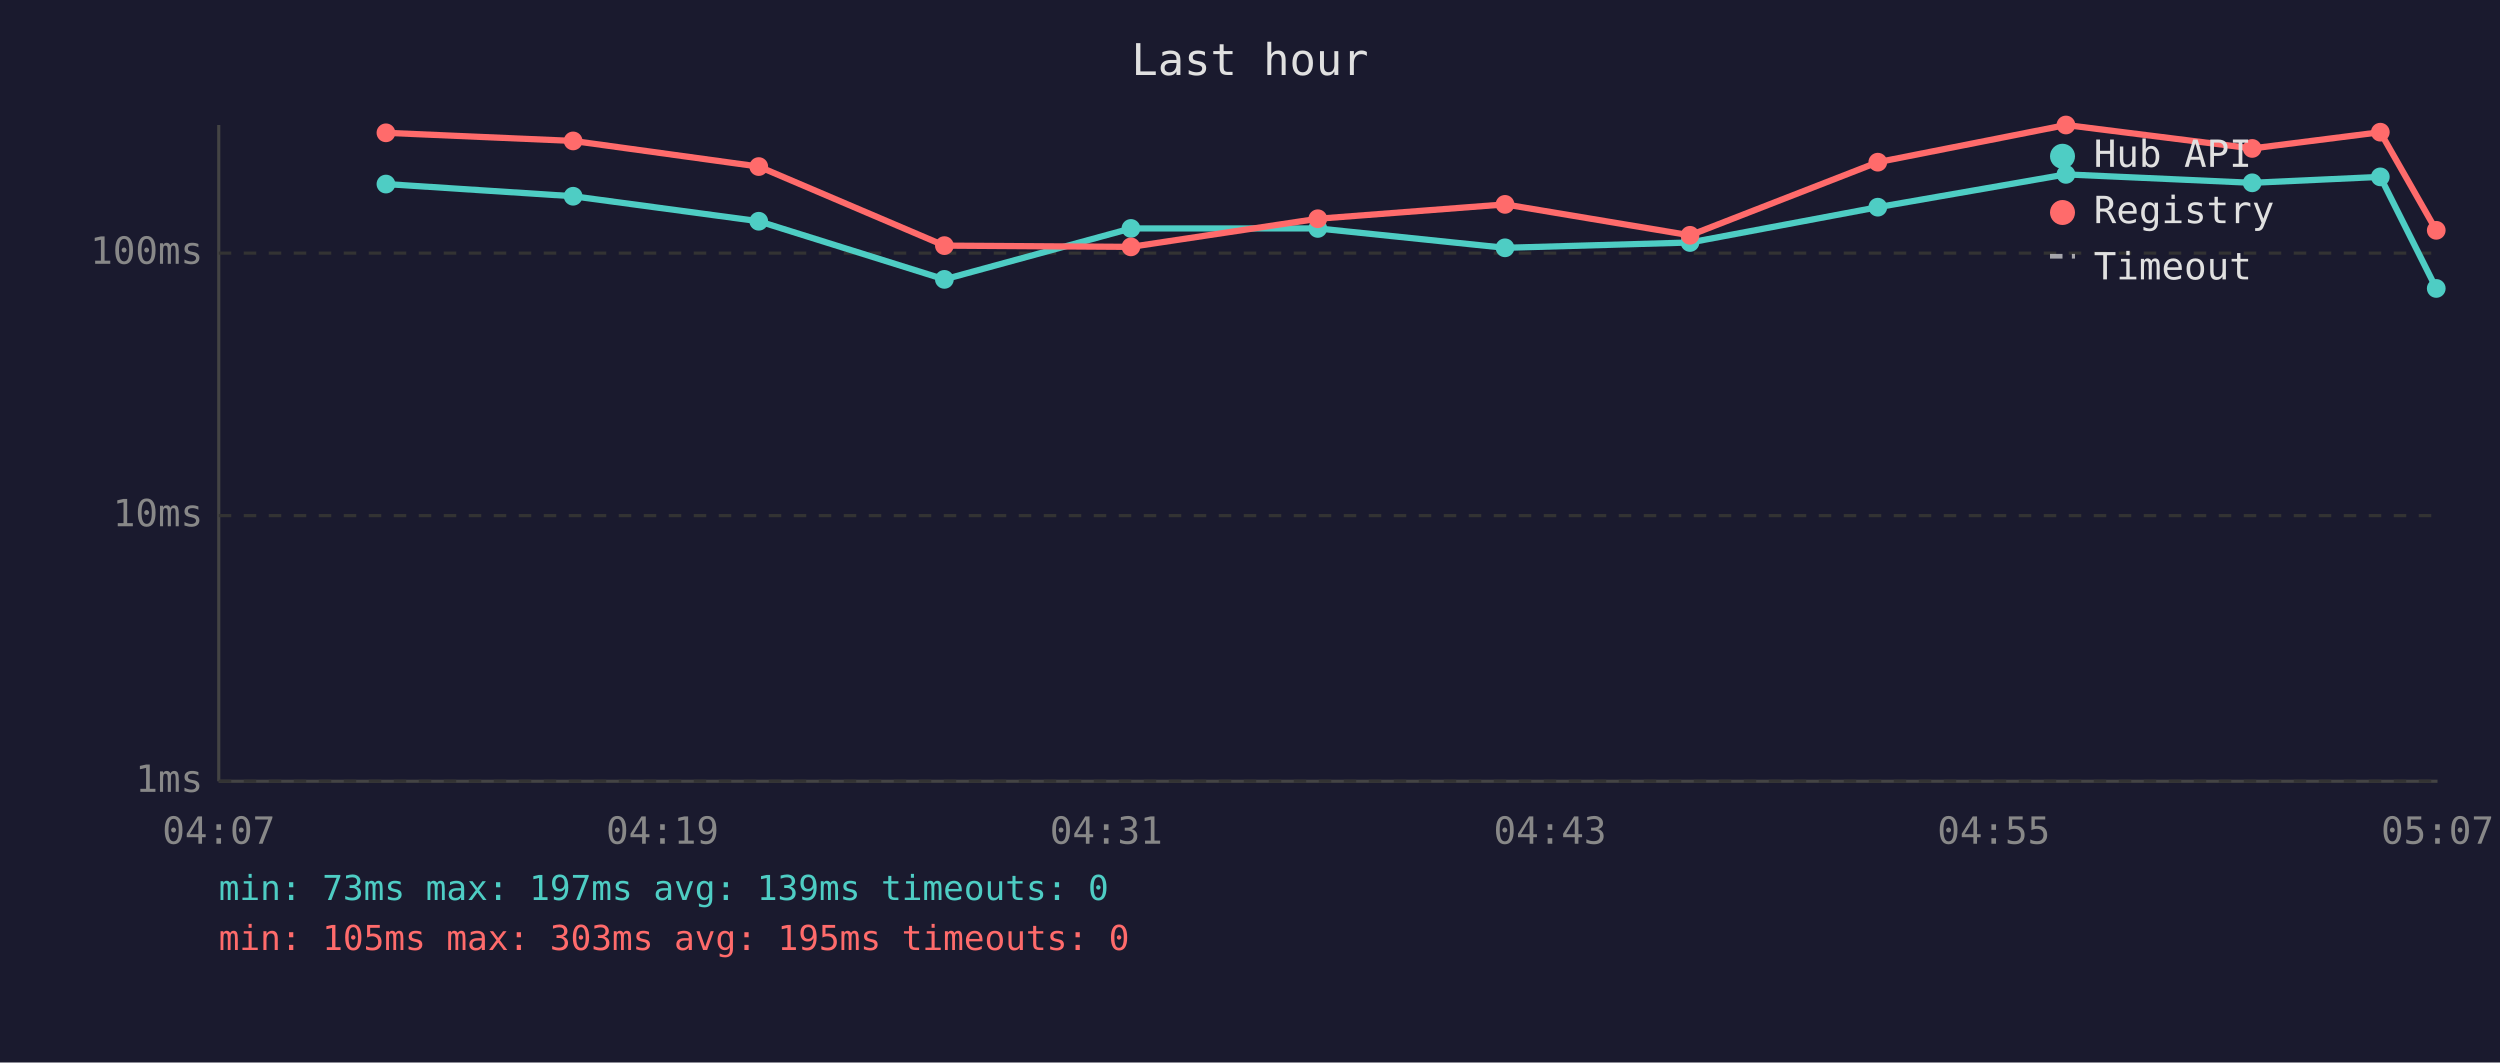
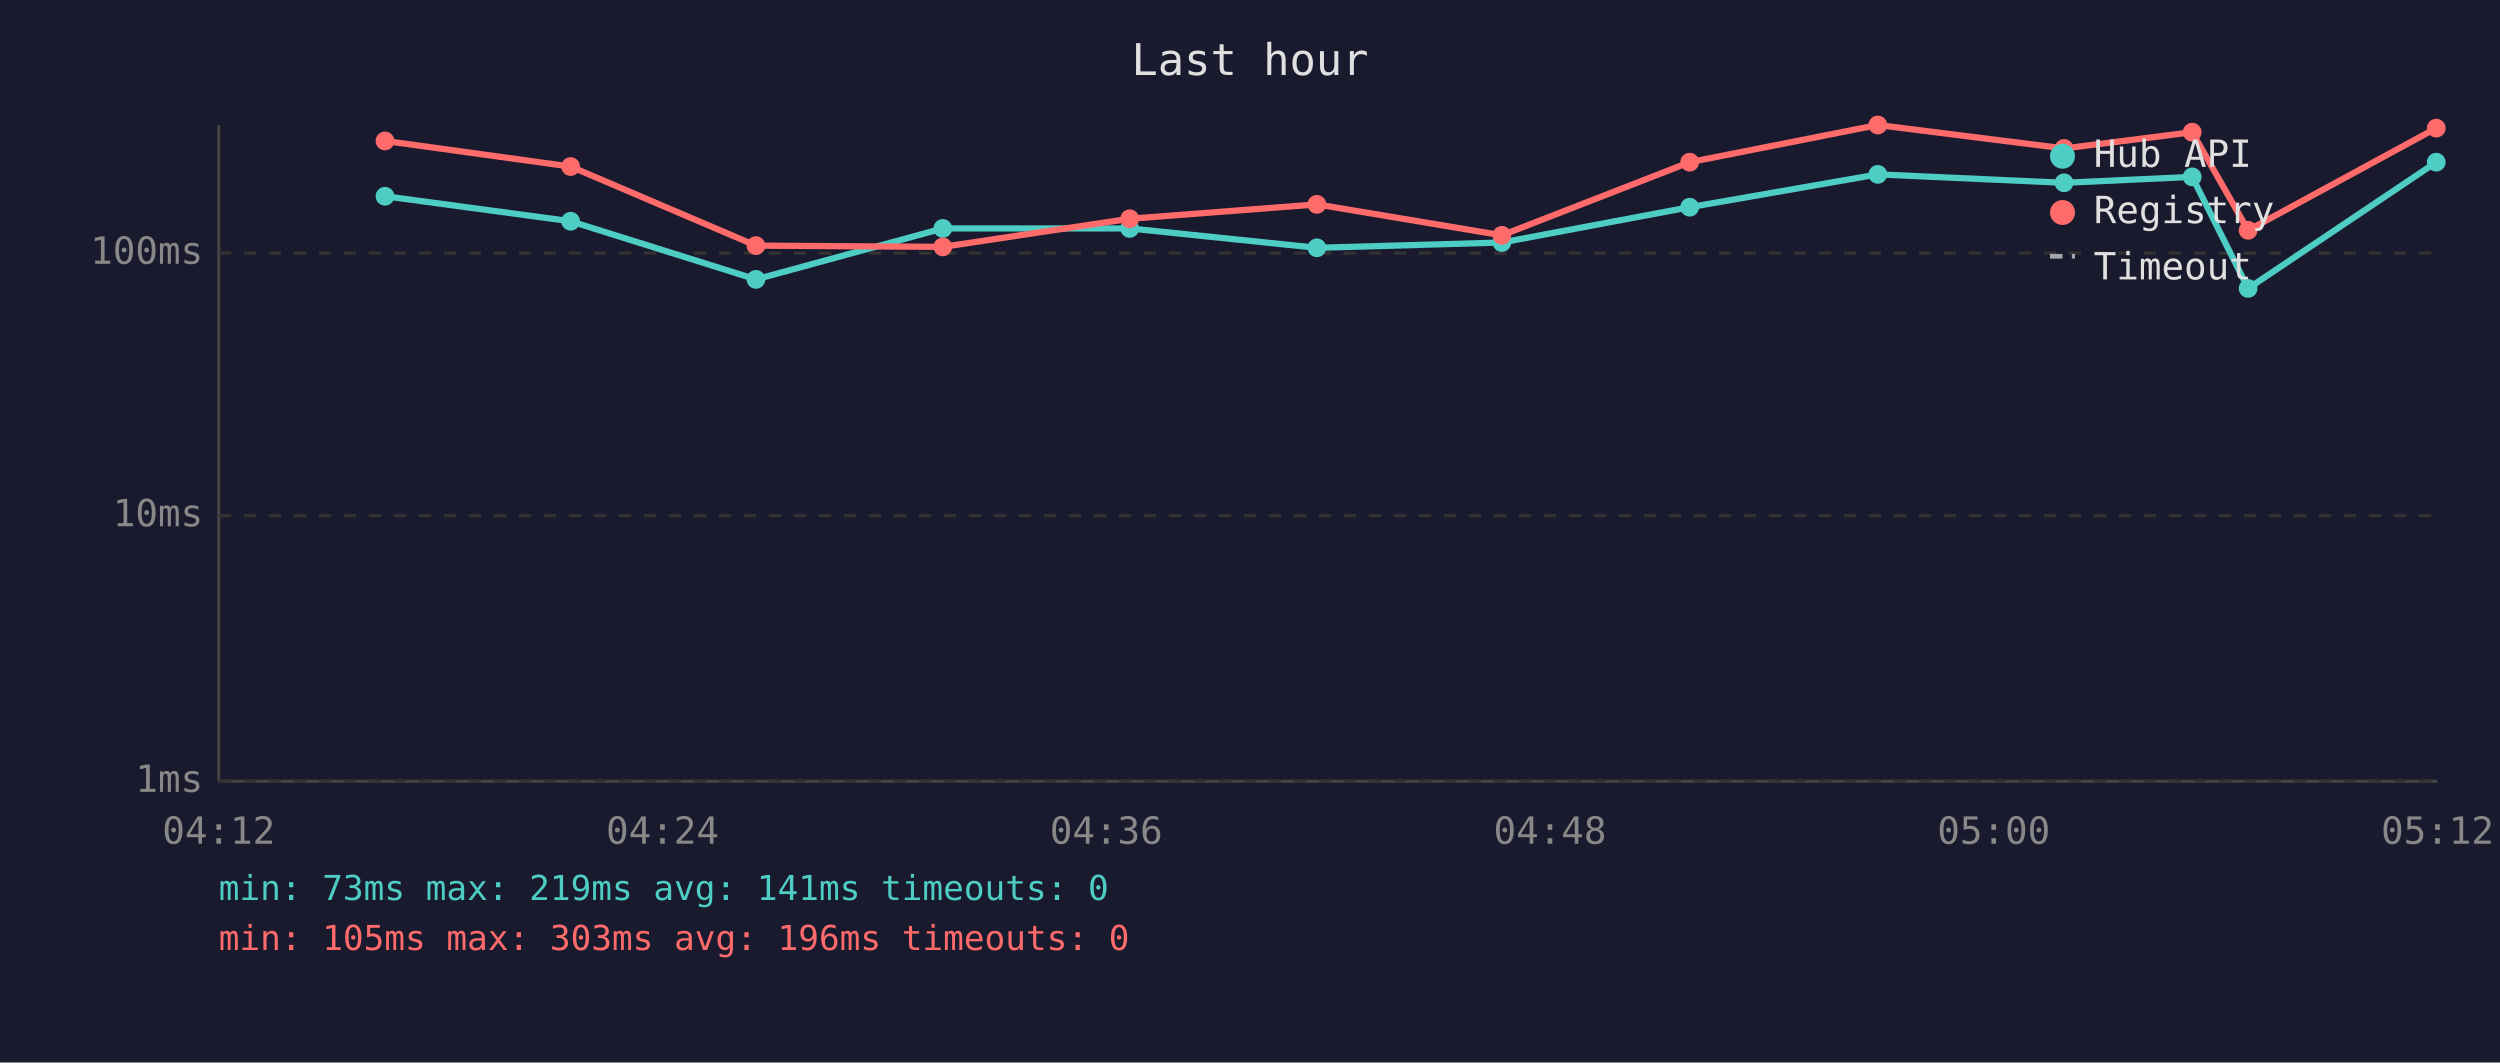
<svg xmlns="http://www.w3.org/2000/svg" viewBox="0 0 800 340" font-family="monospace" font-size="12">
  <rect width="800" height="340" fill="#1a1a2e" />
  <text x="400" y="24" fill="#e0e0e0" font-size="14" text-anchor="middle">Last hour</text>
  <line x1="70" y1="40" x2="70" y2="250" stroke="#444" stroke-width="1" />
  <line x1="70" y1="250" x2="780" y2="250" stroke="#444" stroke-width="1" />
  <line x1="70" y1="250" x2="780" y2="250" stroke="#333" stroke-width="1" stroke-dasharray="4" />
  <text x="65" y="250" fill="#888" text-anchor="end" dominant-baseline="middle">1ms</text>
  <line x1="70" y1="165" x2="780" y2="165" stroke="#333" stroke-width="1" stroke-dasharray="4" />
  <text x="65" y="165" fill="#888" text-anchor="end" dominant-baseline="middle">10ms</text>
  <line x1="70" y1="81" x2="780" y2="81" stroke="#333" stroke-width="1" stroke-dasharray="4" />
  <text x="65" y="81" fill="#888" text-anchor="end" dominant-baseline="middle">100ms</text>
-   <text x="70" y="270" fill="#888" text-anchor="middle">04:07</text>
-   <text x="212" y="270" fill="#888" text-anchor="middle">04:19</text>
-   <text x="354" y="270" fill="#888" text-anchor="middle">04:31</text>
-   <text x="496" y="270" fill="#888" text-anchor="middle">04:43</text>
-   <text x="638" y="270" fill="#888" text-anchor="middle">04:55</text>
-   <text x="780" y="270" fill="#888" text-anchor="middle">05:07</text>
-   <polyline points="123.5,58.9 183.4,62.8 242.8,70.8 302.2,89.4 361.9,73.1 421.7,73.1 481.6,79.3 540.8,77.6 600.9,66.3 661.1,55.8 720.7,58.5 761.7,56.6 779.6,92.3" fill="none" stroke="#4ecdc4" stroke-width="2" opacity="1" />
-   <circle cx="123.5" cy="58.9" r="3" fill="#4ecdc4" />
-   <circle cx="183.4" cy="62.8" r="3" fill="#4ecdc4" />
-   <circle cx="242.8" cy="70.8" r="3" fill="#4ecdc4" />
-   <circle cx="302.2" cy="89.4" r="3" fill="#4ecdc4" />
-   <circle cx="361.9" cy="73.1" r="3" fill="#4ecdc4" />
-   <circle cx="421.7" cy="73.1" r="3" fill="#4ecdc4" />
-   <circle cx="481.6" cy="79.3" r="3" fill="#4ecdc4" />
-   <circle cx="540.8" cy="77.6" r="3" fill="#4ecdc4" />
-   <circle cx="600.9" cy="66.3" r="3" fill="#4ecdc4" />
-   <circle cx="661.1" cy="55.8" r="3" fill="#4ecdc4" />
-   <circle cx="720.7" cy="58.5" r="3" fill="#4ecdc4" />
-   <circle cx="761.7" cy="56.6" r="3" fill="#4ecdc4" />
-   <circle cx="779.6" cy="92.3" r="3" fill="#4ecdc4" />
-   <polyline points="123.5,42.5 183.4,45.1 242.8,53.3 302.2,78.6 361.9,79.0 421.7,70.0 481.6,65.4 540.8,75.3 600.9,51.9 661.1,40.0 720.7,47.5 761.7,42.3 779.6,73.7" fill="none" stroke="#ff6b6b" stroke-width="2" opacity="1" />
-   <circle cx="123.5" cy="42.5" r="3" fill="#ff6b6b" />
-   <circle cx="183.4" cy="45.1" r="3" fill="#ff6b6b" />
-   <circle cx="242.8" cy="53.3" r="3" fill="#ff6b6b" />
-   <circle cx="302.2" cy="78.6" r="3" fill="#ff6b6b" />
-   <circle cx="361.9" cy="79.0" r="3" fill="#ff6b6b" />
-   <circle cx="421.7" cy="70.0" r="3" fill="#ff6b6b" />
-   <circle cx="481.6" cy="65.4" r="3" fill="#ff6b6b" />
-   <circle cx="540.8" cy="75.3" r="3" fill="#ff6b6b" />
-   <circle cx="600.9" cy="51.9" r="3" fill="#ff6b6b" />
-   <circle cx="661.1" cy="40.0" r="3" fill="#ff6b6b" />
-   <circle cx="720.7" cy="47.5" r="3" fill="#ff6b6b" />
-   <circle cx="761.7" cy="42.3" r="3" fill="#ff6b6b" />
-   <circle cx="779.6" cy="73.7" r="3" fill="#ff6b6b" />
+   <text x="70" y="270" fill="#888" text-anchor="middle">04:12</text>
+   <text x="212" y="270" fill="#888" text-anchor="middle">04:24</text>
+   <text x="354" y="270" fill="#888" text-anchor="middle">04:36</text>
+   <text x="496" y="270" fill="#888" text-anchor="middle">04:48</text>
+   <text x="638" y="270" fill="#888" text-anchor="middle">05:00</text>
+   <text x="780" y="270" fill="#888" text-anchor="middle">05:12</text>
+   <polyline points="123.2,62.8 182.6,70.8 241.9,89.4 301.7,73.1 361.5,73.1 421.4,79.3 480.6,77.6 540.7,66.3 600.9,55.8 660.5,58.5 701.5,56.6 719.4,92.3 779.6,51.9" fill="none" stroke="#4ecdc4" stroke-width="2" opacity="1" />
+   <circle cx="123.2" cy="62.8" r="3" fill="#4ecdc4" />
+   <circle cx="182.6" cy="70.8" r="3" fill="#4ecdc4" />
+   <circle cx="241.9" cy="89.4" r="3" fill="#4ecdc4" />
+   <circle cx="301.7" cy="73.1" r="3" fill="#4ecdc4" />
+   <circle cx="361.5" cy="73.1" r="3" fill="#4ecdc4" />
+   <circle cx="421.4" cy="79.3" r="3" fill="#4ecdc4" />
+   <circle cx="480.6" cy="77.6" r="3" fill="#4ecdc4" />
+   <circle cx="540.7" cy="66.3" r="3" fill="#4ecdc4" />
+   <circle cx="600.9" cy="55.8" r="3" fill="#4ecdc4" />
+   <circle cx="660.5" cy="58.5" r="3" fill="#4ecdc4" />
+   <circle cx="701.5" cy="56.6" r="3" fill="#4ecdc4" />
+   <circle cx="719.4" cy="92.3" r="3" fill="#4ecdc4" />
+   <circle cx="779.6" cy="51.9" r="3" fill="#4ecdc4" />
+   <polyline points="123.2,45.1 182.6,53.3 241.9,78.6 301.7,79.0 361.5,70.0 421.4,65.4 480.6,75.3 540.7,51.9 600.9,40.0 660.5,47.5 701.5,42.3 719.4,73.7 779.6,41.0" fill="none" stroke="#ff6b6b" stroke-width="2" opacity="1" />
+   <circle cx="123.2" cy="45.1" r="3" fill="#ff6b6b" />
+   <circle cx="182.6" cy="53.3" r="3" fill="#ff6b6b" />
+   <circle cx="241.9" cy="78.6" r="3" fill="#ff6b6b" />
+   <circle cx="301.7" cy="79.0" r="3" fill="#ff6b6b" />
+   <circle cx="361.5" cy="70.0" r="3" fill="#ff6b6b" />
+   <circle cx="421.4" cy="65.4" r="3" fill="#ff6b6b" />
+   <circle cx="480.6" cy="75.3" r="3" fill="#ff6b6b" />
+   <circle cx="540.7" cy="51.9" r="3" fill="#ff6b6b" />
+   <circle cx="600.9" cy="40.0" r="3" fill="#ff6b6b" />
+   <circle cx="660.5" cy="47.5" r="3" fill="#ff6b6b" />
+   <circle cx="701.5" cy="42.3" r="3" fill="#ff6b6b" />
+   <circle cx="719.4" cy="73.7" r="3" fill="#ff6b6b" />
+   <circle cx="779.6" cy="41.0" r="3" fill="#ff6b6b" />
  <circle cx="660" cy="50" r="4" fill="#4ecdc4" />
  <text x="670" y="50" fill="#e0e0e0" dominant-baseline="middle">Hub API</text>
  <circle cx="660" cy="68" r="4" fill="#ff6b6b" />
  <text x="670" y="68" fill="#e0e0e0" dominant-baseline="middle">Registry</text>
  <line x1="656" y1="82" x2="664" y2="82" stroke="#e0e0e0" stroke-width="1.5" stroke-dasharray="4,3" opacity="0.7" />
  <text x="670" y="86" fill="#e0e0e0" dominant-baseline="middle">Timeout</text>
-   <text x="70" y="288" fill="#4ecdc4" font-size="11">min: 73ms  max: 197ms  avg: 139ms  timeouts: 0</text>
-   <text x="70" y="304" fill="#ff6b6b" font-size="11">min: 105ms  max: 303ms  avg: 195ms  timeouts: 0</text>
+   <text x="70" y="288" fill="#4ecdc4" font-size="11">min: 73ms  max: 219ms  avg: 141ms  timeouts: 0</text>
+   <text x="70" y="304" fill="#ff6b6b" font-size="11">min: 105ms  max: 303ms  avg: 196ms  timeouts: 0</text>
</svg>
